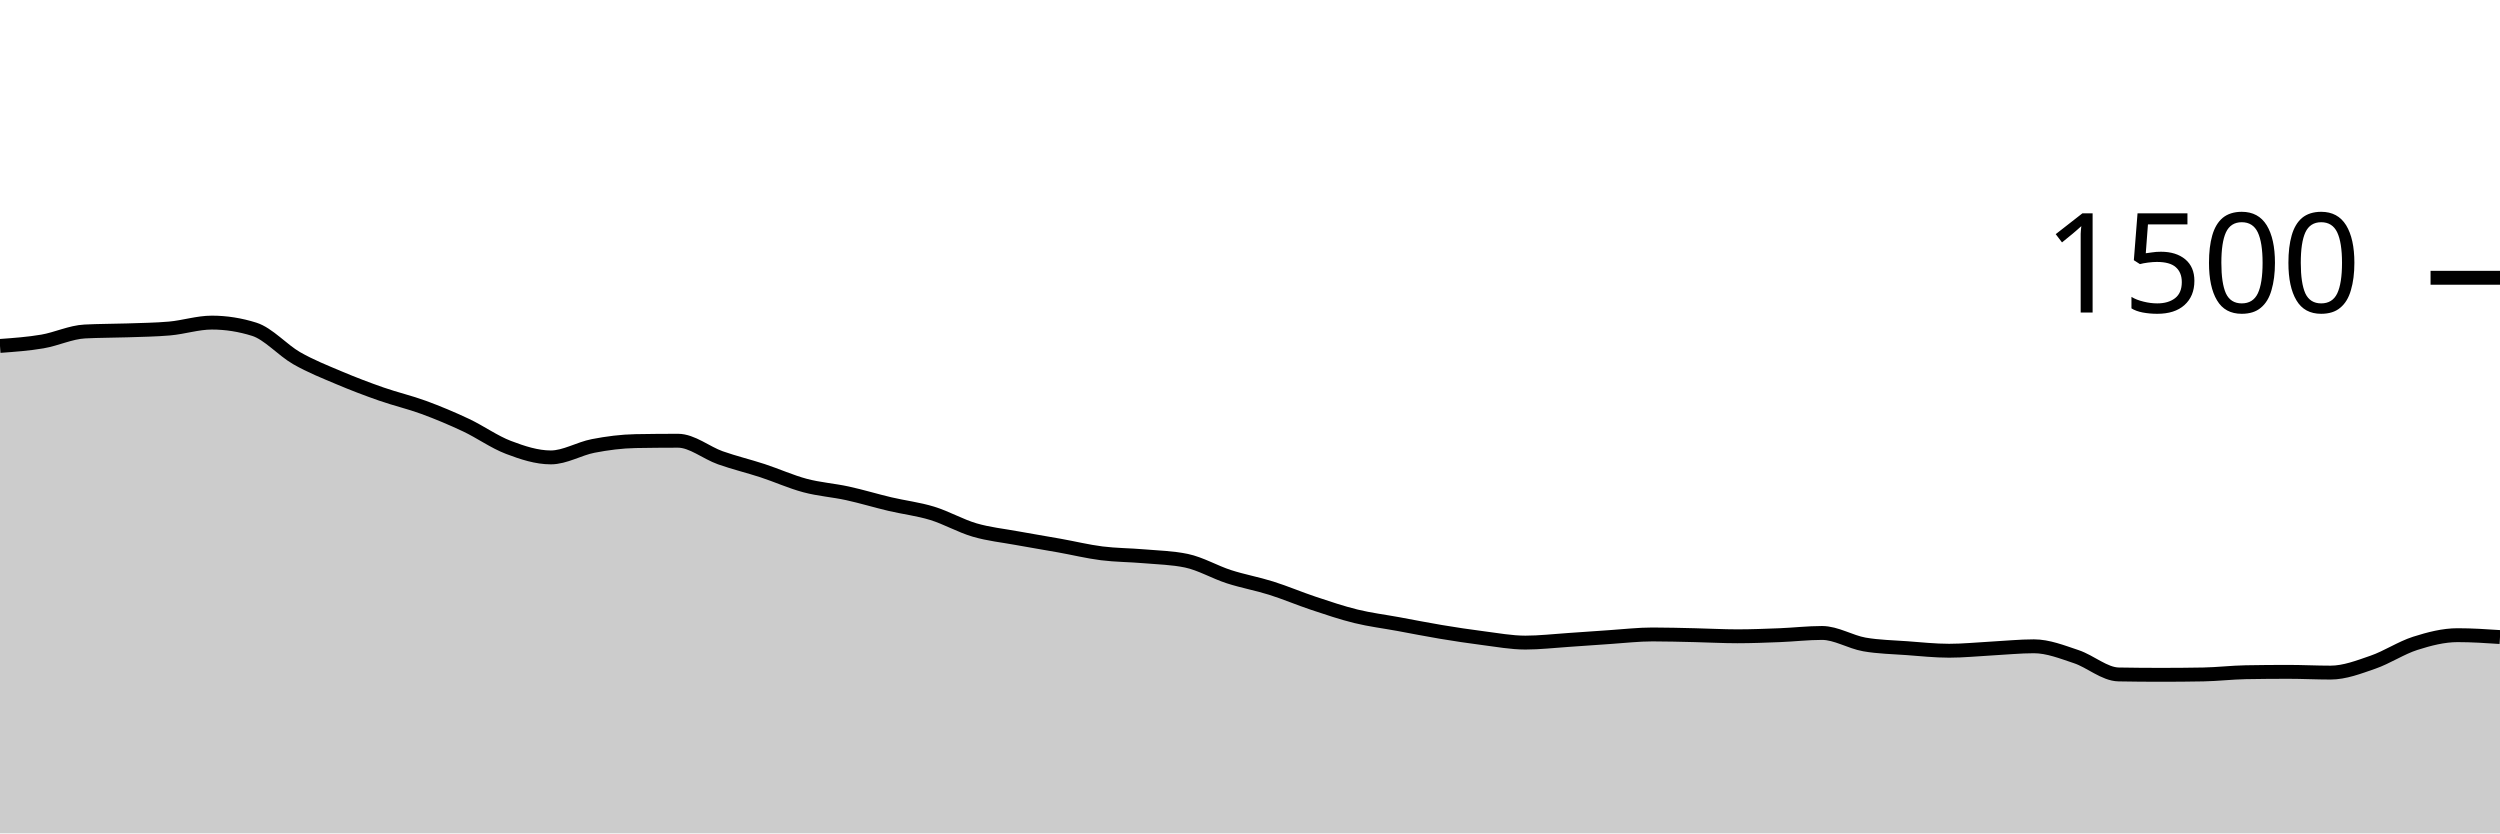
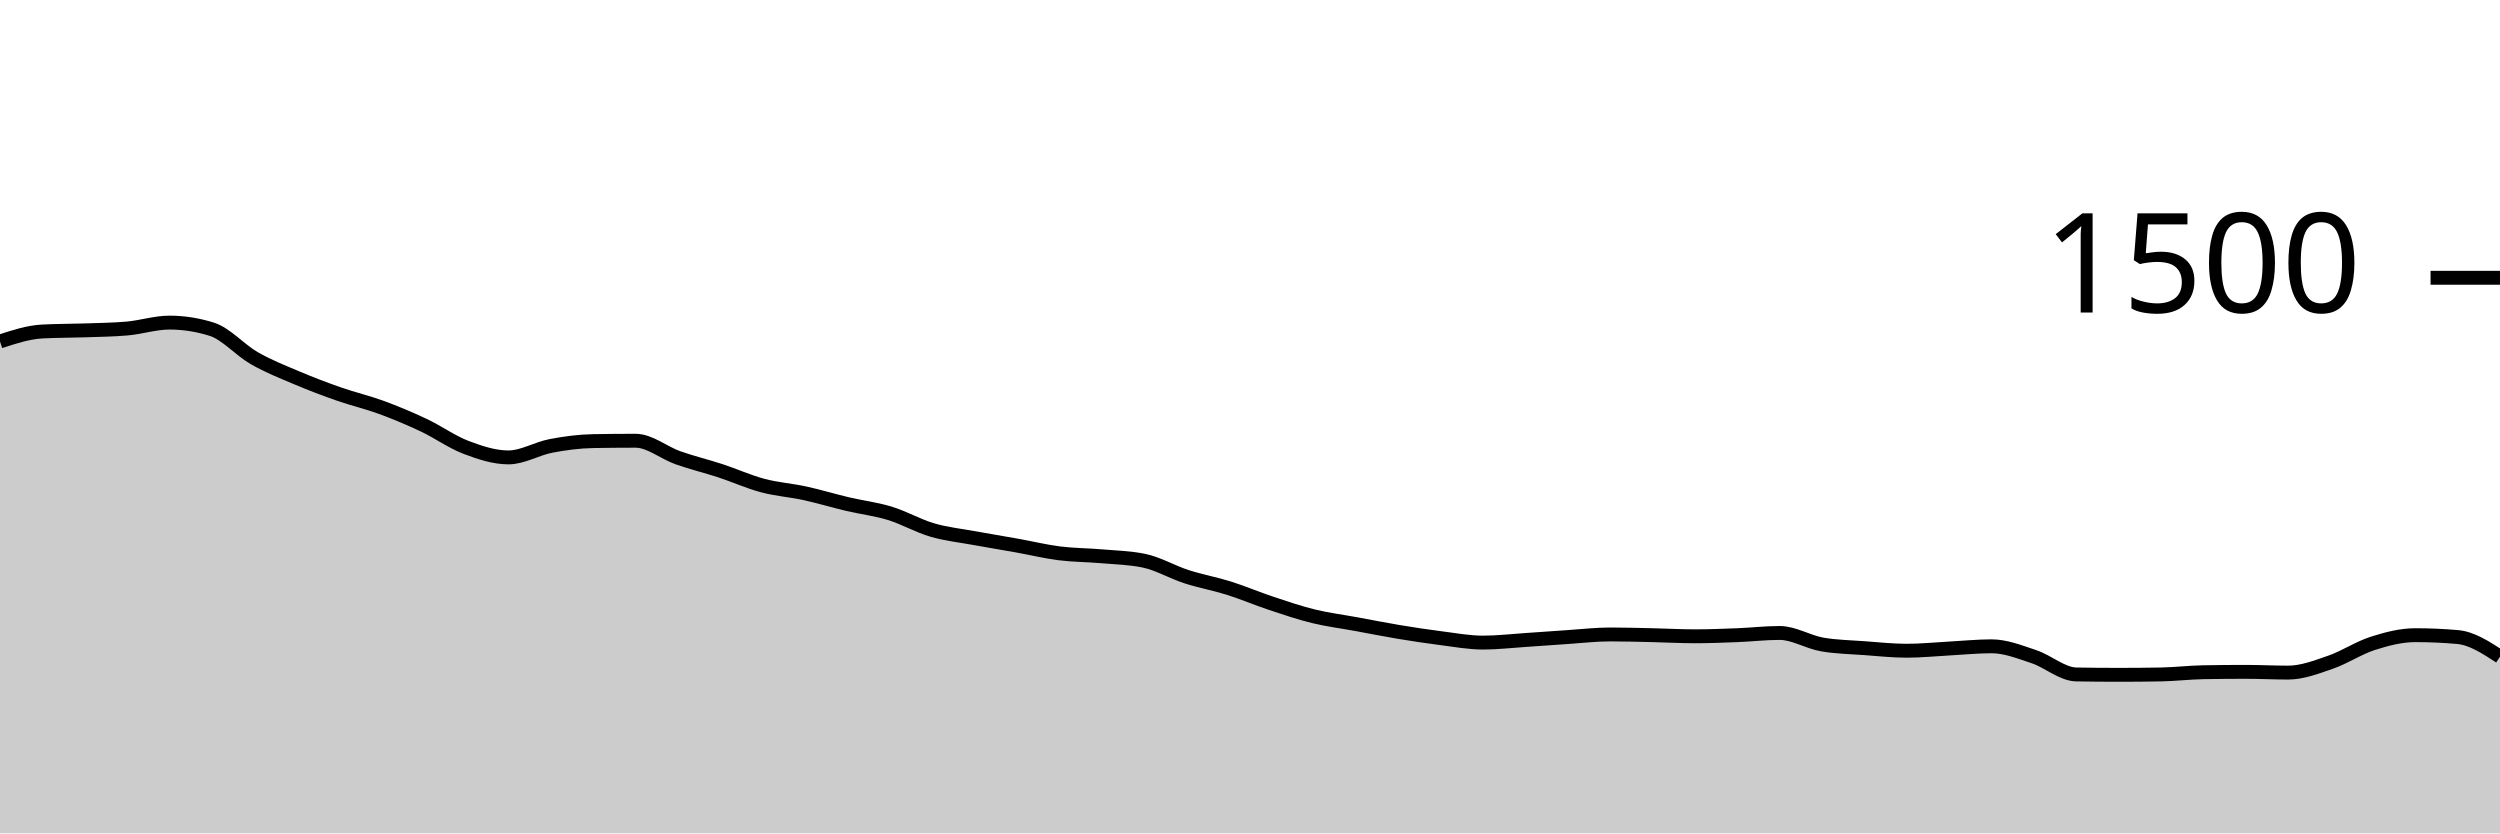
<svg xmlns="http://www.w3.org/2000/svg" viewBox="0 0 180 60">
  <g transform="translate(0,20)">
-     <path class="area" fill="rgba(0, 0, 0, 0.2)" d="M0,4.907C1.017,4.833,2.034,4.76,3.051,4.587C4.068,4.413,5.085,3.92,6.102,3.867C7.119,3.813,8.136,3.822,9.153,3.787C10.169,3.751,11.186,3.742,12.203,3.653C13.22,3.564,14.237,3.227,15.254,3.227C16.271,3.227,17.288,3.387,18.305,3.707C19.322,4.027,20.339,5.204,21.356,5.787C22.373,6.369,23.39,6.769,24.407,7.2C25.424,7.631,26.441,8.018,27.458,8.373C28.475,8.729,29.492,8.96,30.508,9.333C31.525,9.707,32.542,10.133,33.559,10.613C34.576,11.093,35.593,11.827,36.61,12.213C37.627,12.6,38.644,12.933,39.661,12.933C40.678,12.933,41.695,12.302,42.712,12.107C43.729,11.911,44.746,11.778,45.763,11.76C46.78,11.742,47.797,11.733,48.814,11.733C49.831,11.733,50.847,12.6,51.864,12.96C52.881,13.32,53.898,13.56,54.915,13.893C55.932,14.227,56.949,14.689,57.966,14.96C58.983,15.231,60,15.298,61.017,15.52C62.034,15.742,63.051,16.053,64.068,16.293C65.085,16.533,66.102,16.649,67.119,16.96C68.136,17.271,69.153,17.862,70.169,18.16C71.186,18.458,72.203,18.56,73.22,18.747C74.237,18.933,75.254,19.098,76.271,19.28C77.288,19.462,78.305,19.711,79.322,19.84C80.339,19.969,81.356,19.964,82.373,20.053C83.39,20.142,84.407,20.16,85.424,20.373C86.441,20.587,87.458,21.191,88.475,21.52C89.492,21.849,90.508,22.027,91.525,22.347C92.542,22.667,93.559,23.102,94.576,23.44C95.593,23.778,96.61,24.124,97.627,24.373C98.644,24.622,99.661,24.747,100.678,24.933C101.695,25.12,102.712,25.324,103.729,25.493C104.746,25.662,105.763,25.818,106.78,25.947C107.797,26.076,108.814,26.267,109.831,26.267C110.847,26.267,111.864,26.147,112.881,26.08C113.898,26.013,114.915,25.933,115.932,25.867C116.949,25.8,117.966,25.68,118.983,25.68C120,25.68,121.017,25.711,122.034,25.733C123.051,25.756,124.068,25.813,125.085,25.813C126.102,25.813,127.119,25.773,128.136,25.733C129.153,25.693,130.169,25.573,131.186,25.573C132.203,25.573,133.22,26.222,134.237,26.4C135.254,26.578,136.271,26.591,137.288,26.667C138.305,26.742,139.322,26.853,140.339,26.853C141.356,26.853,142.373,26.747,143.39,26.693C144.407,26.64,145.424,26.533,146.441,26.533C147.458,26.533,148.475,26.942,149.492,27.28C150.508,27.618,151.525,28.542,152.542,28.56C153.559,28.578,154.576,28.587,155.593,28.587C156.61,28.587,157.627,28.578,158.644,28.56C159.661,28.542,160.678,28.418,161.695,28.4C162.712,28.382,163.729,28.373,164.746,28.373C165.763,28.373,166.78,28.427,167.797,28.427C168.814,28.427,169.831,28.031,170.847,27.68C171.864,27.329,172.881,26.644,173.898,26.32C174.915,25.996,175.932,25.733,176.949,25.733C177.966,25.733,178.983,25.8,180,25.867L180,40C178.983,40,177.966,40,176.949,40C175.932,40,174.915,40,173.898,40C172.881,40,171.864,40,170.847,40C169.831,40,168.814,40,167.797,40C166.78,40,165.763,40,164.746,40C163.729,40,162.712,40,161.695,40C160.678,40,159.661,40,158.644,40C157.627,40,156.61,40,155.593,40C154.576,40,153.559,40,152.542,40C151.525,40,150.508,40,149.492,40C148.475,40,147.458,40,146.441,40C145.424,40,144.407,40,143.39,40C142.373,40,141.356,40,140.339,40C139.322,40,138.305,40,137.288,40C136.271,40,135.254,40,134.237,40C133.22,40,132.203,40,131.186,40C130.169,40,129.153,40,128.136,40C127.119,40,126.102,40,125.085,40C124.068,40,123.051,40,122.034,40C121.017,40,120,40,118.983,40C117.966,40,116.949,40,115.932,40C114.915,40,113.898,40,112.881,40C111.864,40,110.847,40,109.831,40C108.814,40,107.797,40,106.78,40C105.763,40,104.746,40,103.729,40C102.712,40,101.695,40,100.678,40C99.661,40,98.644,40,97.627,40C96.61,40,95.593,40,94.576,40C93.559,40,92.542,40,91.525,40C90.508,40,89.492,40,88.475,40C87.458,40,86.441,40,85.424,40C84.407,40,83.39,40,82.373,40C81.356,40,80.339,40,79.322,40C78.305,40,77.288,40,76.271,40C75.254,40,74.237,40,73.22,40C72.203,40,71.186,40,70.169,40C69.153,40,68.136,40,67.119,40C66.102,40,65.085,40,64.068,40C63.051,40,62.034,40,61.017,40C60,40,58.983,40,57.966,40C56.949,40,55.932,40,54.915,40C53.898,40,52.881,40,51.864,40C50.847,40,49.831,40,48.814,40C47.797,40,46.78,40,45.763,40C44.746,40,43.729,40,42.712,40C41.695,40,40.678,40,39.661,40C38.644,40,37.627,40,36.61,40C35.593,40,34.576,40,33.559,40C32.542,40,31.525,40,30.508,40C29.492,40,28.475,40,27.458,40C26.441,40,25.424,40,24.407,40C23.39,40,22.373,40,21.356,40C20.339,40,19.322,40,18.305,40C17.288,40,16.271,40,15.254,40C14.237,40,13.22,40,12.203,40C11.186,40,10.169,40,9.153,40C8.136,40,7.119,40,6.102,40C5.085,40,4.068,40,3.051,40C2.034,40,1.017,40,0,40Z" />
-     <path class="line" stroke="black" fill="none" d="M0,4.907C1.017,4.833,2.034,4.76,3.051,4.587C4.068,4.413,5.085,3.92,6.102,3.867C7.119,3.813,8.136,3.822,9.153,3.787C10.169,3.751,11.186,3.742,12.203,3.653C13.22,3.564,14.237,3.227,15.254,3.227C16.271,3.227,17.288,3.387,18.305,3.707C19.322,4.027,20.339,5.204,21.356,5.787C22.373,6.369,23.39,6.769,24.407,7.2C25.424,7.631,26.441,8.018,27.458,8.373C28.475,8.729,29.492,8.96,30.508,9.333C31.525,9.707,32.542,10.133,33.559,10.613C34.576,11.093,35.593,11.827,36.61,12.213C37.627,12.6,38.644,12.933,39.661,12.933C40.678,12.933,41.695,12.302,42.712,12.107C43.729,11.911,44.746,11.778,45.763,11.76C46.78,11.742,47.797,11.733,48.814,11.733C49.831,11.733,50.847,12.6,51.864,12.96C52.881,13.32,53.898,13.56,54.915,13.893C55.932,14.227,56.949,14.689,57.966,14.96C58.983,15.231,60,15.298,61.017,15.52C62.034,15.742,63.051,16.053,64.068,16.293C65.085,16.533,66.102,16.649,67.119,16.96C68.136,17.271,69.153,17.862,70.169,18.16C71.186,18.458,72.203,18.56,73.22,18.747C74.237,18.933,75.254,19.098,76.271,19.28C77.288,19.462,78.305,19.711,79.322,19.84C80.339,19.969,81.356,19.964,82.373,20.053C83.39,20.142,84.407,20.16,85.424,20.373C86.441,20.587,87.458,21.191,88.475,21.52C89.492,21.849,90.508,22.027,91.525,22.347C92.542,22.667,93.559,23.102,94.576,23.44C95.593,23.778,96.61,24.124,97.627,24.373C98.644,24.622,99.661,24.747,100.678,24.933C101.695,25.12,102.712,25.324,103.729,25.493C104.746,25.662,105.763,25.818,106.78,25.947C107.797,26.076,108.814,26.267,109.831,26.267C110.847,26.267,111.864,26.147,112.881,26.08C113.898,26.013,114.915,25.933,115.932,25.867C116.949,25.8,117.966,25.68,118.983,25.68C120,25.68,121.017,25.711,122.034,25.733C123.051,25.756,124.068,25.813,125.085,25.813C126.102,25.813,127.119,25.773,128.136,25.733C129.153,25.693,130.169,25.573,131.186,25.573C132.203,25.573,133.22,26.222,134.237,26.4C135.254,26.578,136.271,26.591,137.288,26.667C138.305,26.742,139.322,26.853,140.339,26.853C141.356,26.853,142.373,26.747,143.39,26.693C144.407,26.64,145.424,26.533,146.441,26.533C147.458,26.533,148.475,26.942,149.492,27.28C150.508,27.618,151.525,28.542,152.542,28.56C153.559,28.578,154.576,28.587,155.593,28.587C156.61,28.587,157.627,28.578,158.644,28.56C159.661,28.542,160.678,28.418,161.695,28.4C162.712,28.382,163.729,28.373,164.746,28.373C165.763,28.373,166.78,28.427,167.797,28.427C168.814,28.427,169.831,28.031,170.847,27.68C171.864,27.329,172.881,26.644,173.898,26.32C174.915,25.996,175.932,25.733,176.949,25.733C177.966,25.733,178.983,25.8,180,25.867" />
+     <path class="area" fill="rgba(0, 0, 0, 0.2)" d="M0,4.587C1.017,4.253,2.034,3.92,3.051,3.867C4.068,3.813,5.085,3.822,6.102,3.787C7.119,3.751,8.136,3.742,9.153,3.653C10.169,3.564,11.186,3.227,12.203,3.227C13.22,3.227,14.237,3.387,15.254,3.707C16.271,4.027,17.288,5.204,18.305,5.787C19.322,6.369,20.339,6.769,21.356,7.2C22.373,7.631,23.39,8.018,24.407,8.373C25.424,8.729,26.441,8.96,27.458,9.333C28.475,9.707,29.492,10.133,30.508,10.613C31.525,11.093,32.542,11.827,33.559,12.213C34.576,12.6,35.593,12.933,36.61,12.933C37.627,12.933,38.644,12.302,39.661,12.107C40.678,11.911,41.695,11.778,42.712,11.76C43.729,11.742,44.746,11.733,45.763,11.733C46.78,11.733,47.797,12.6,48.814,12.96C49.831,13.32,50.847,13.56,51.864,13.893C52.881,14.227,53.898,14.689,54.915,14.96C55.932,15.231,56.949,15.298,57.966,15.52C58.983,15.742,60,16.053,61.017,16.293C62.034,16.533,63.051,16.649,64.068,16.96C65.085,17.271,66.102,17.862,67.119,18.16C68.136,18.458,69.153,18.56,70.169,18.747C71.186,18.933,72.203,19.098,73.22,19.28C74.237,19.462,75.254,19.711,76.271,19.84C77.288,19.969,78.305,19.964,79.322,20.053C80.339,20.142,81.356,20.16,82.373,20.373C83.39,20.587,84.407,21.191,85.424,21.52C86.441,21.849,87.458,22.027,88.475,22.347C89.492,22.667,90.508,23.102,91.525,23.44C92.542,23.778,93.559,24.124,94.576,24.373C95.593,24.622,96.61,24.747,97.627,24.933C98.644,25.12,99.661,25.324,100.678,25.493C101.695,25.662,102.712,25.818,103.729,25.947C104.746,26.076,105.763,26.267,106.78,26.267C107.797,26.267,108.814,26.147,109.831,26.08C110.847,26.013,111.864,25.933,112.881,25.867C113.898,25.8,114.915,25.68,115.932,25.68C116.949,25.68,117.966,25.711,118.983,25.733C120,25.756,121.017,25.813,122.034,25.813C123.051,25.813,124.068,25.773,125.085,25.733C126.102,25.693,127.119,25.573,128.136,25.573C129.153,25.573,130.169,26.222,131.186,26.4C132.203,26.578,133.22,26.591,134.237,26.667C135.254,26.742,136.271,26.853,137.288,26.853C138.305,26.853,139.322,26.747,140.339,26.693C141.356,26.64,142.373,26.533,143.39,26.533C144.407,26.533,145.424,26.942,146.441,27.28C147.458,27.618,148.475,28.542,149.492,28.56C150.508,28.578,151.525,28.587,152.542,28.587C153.559,28.587,154.576,28.578,155.593,28.56C156.61,28.542,157.627,28.418,158.644,28.4C159.661,28.382,160.678,28.373,161.695,28.373C162.712,28.373,163.729,28.427,164.746,28.427C165.763,28.427,166.78,28.031,167.797,27.68C168.814,27.329,169.831,26.644,170.847,26.32C171.864,25.996,172.881,25.733,173.898,25.733C174.915,25.733,175.932,25.778,176.949,25.867C177.966,25.956,178.983,26.618,180,27.28L180,40C178.983,40,177.966,40,176.949,40C175.932,40,174.915,40,173.898,40C172.881,40,171.864,40,170.847,40C169.831,40,168.814,40,167.797,40C166.78,40,165.763,40,164.746,40C163.729,40,162.712,40,161.695,40C160.678,40,159.661,40,158.644,40C157.627,40,156.61,40,155.593,40C154.576,40,153.559,40,152.542,40C151.525,40,150.508,40,149.492,40C148.475,40,147.458,40,146.441,40C145.424,40,144.407,40,143.39,40C142.373,40,141.356,40,140.339,40C139.322,40,138.305,40,137.288,40C136.271,40,135.254,40,134.237,40C133.22,40,132.203,40,131.186,40C130.169,40,129.153,40,128.136,40C127.119,40,126.102,40,125.085,40C124.068,40,123.051,40,122.034,40C121.017,40,120,40,118.983,40C117.966,40,116.949,40,115.932,40C114.915,40,113.898,40,112.881,40C111.864,40,110.847,40,109.831,40C108.814,40,107.797,40,106.78,40C105.763,40,104.746,40,103.729,40C102.712,40,101.695,40,100.678,40C99.661,40,98.644,40,97.627,40C96.61,40,95.593,40,94.576,40C93.559,40,92.542,40,91.525,40C90.508,40,89.492,40,88.475,40C87.458,40,86.441,40,85.424,40C84.407,40,83.39,40,82.373,40C81.356,40,80.339,40,79.322,40C78.305,40,77.288,40,76.271,40C75.254,40,74.237,40,73.22,40C72.203,40,71.186,40,70.169,40C69.153,40,68.136,40,67.119,40C66.102,40,65.085,40,64.068,40C63.051,40,62.034,40,61.017,40C60,40,58.983,40,57.966,40C56.949,40,55.932,40,54.915,40C53.898,40,52.881,40,51.864,40C50.847,40,49.831,40,48.814,40C47.797,40,46.78,40,45.763,40C44.746,40,43.729,40,42.712,40C41.695,40,40.678,40,39.661,40C38.644,40,37.627,40,36.61,40C35.593,40,34.576,40,33.559,40C32.542,40,31.525,40,30.508,40C29.492,40,28.475,40,27.458,40C26.441,40,25.424,40,24.407,40C23.39,40,22.373,40,21.356,40C20.339,40,19.322,40,18.305,40C17.288,40,16.271,40,15.254,40C14.237,40,13.22,40,12.203,40C11.186,40,10.169,40,9.153,40C8.136,40,7.119,40,6.102,40C5.085,40,4.068,40,3.051,40C2.034,40,1.017,40,0,40Z" />
+     <path class="line" stroke="black" fill="none" d="M0,4.587C1.017,4.253,2.034,3.92,3.051,3.867C4.068,3.813,5.085,3.822,6.102,3.787C7.119,3.751,8.136,3.742,9.153,3.653C10.169,3.564,11.186,3.227,12.203,3.227C13.22,3.227,14.237,3.387,15.254,3.707C16.271,4.027,17.288,5.204,18.305,5.787C19.322,6.369,20.339,6.769,21.356,7.2C22.373,7.631,23.39,8.018,24.407,8.373C25.424,8.729,26.441,8.96,27.458,9.333C28.475,9.707,29.492,10.133,30.508,10.613C31.525,11.093,32.542,11.827,33.559,12.213C34.576,12.6,35.593,12.933,36.61,12.933C37.627,12.933,38.644,12.302,39.661,12.107C40.678,11.911,41.695,11.778,42.712,11.76C43.729,11.742,44.746,11.733,45.763,11.733C46.78,11.733,47.797,12.6,48.814,12.96C49.831,13.32,50.847,13.56,51.864,13.893C52.881,14.227,53.898,14.689,54.915,14.96C55.932,15.231,56.949,15.298,57.966,15.52C58.983,15.742,60,16.053,61.017,16.293C62.034,16.533,63.051,16.649,64.068,16.96C65.085,17.271,66.102,17.862,67.119,18.16C68.136,18.458,69.153,18.56,70.169,18.747C71.186,18.933,72.203,19.098,73.22,19.28C74.237,19.462,75.254,19.711,76.271,19.84C77.288,19.969,78.305,19.964,79.322,20.053C80.339,20.142,81.356,20.16,82.373,20.373C83.39,20.587,84.407,21.191,85.424,21.52C86.441,21.849,87.458,22.027,88.475,22.347C89.492,22.667,90.508,23.102,91.525,23.44C92.542,23.778,93.559,24.124,94.576,24.373C95.593,24.622,96.61,24.747,97.627,24.933C98.644,25.12,99.661,25.324,100.678,25.493C101.695,25.662,102.712,25.818,103.729,25.947C104.746,26.076,105.763,26.267,106.78,26.267C107.797,26.267,108.814,26.147,109.831,26.08C110.847,26.013,111.864,25.933,112.881,25.867C113.898,25.8,114.915,25.68,115.932,25.68C116.949,25.68,117.966,25.711,118.983,25.733C120,25.756,121.017,25.813,122.034,25.813C123.051,25.813,124.068,25.773,125.085,25.733C126.102,25.693,127.119,25.573,128.136,25.573C129.153,25.573,130.169,26.222,131.186,26.4C132.203,26.578,133.22,26.591,134.237,26.667C135.254,26.742,136.271,26.853,137.288,26.853C138.305,26.853,139.322,26.747,140.339,26.693C141.356,26.64,142.373,26.533,143.39,26.533C144.407,26.533,145.424,26.942,146.441,27.28C147.458,27.618,148.475,28.542,149.492,28.56C150.508,28.578,151.525,28.587,152.542,28.587C153.559,28.587,154.576,28.578,155.593,28.56C156.61,28.542,157.627,28.418,158.644,28.4C159.661,28.382,160.678,28.373,161.695,28.373C162.712,28.373,163.729,28.427,164.746,28.427C165.763,28.427,166.78,28.031,167.797,27.68C168.814,27.329,169.831,26.644,170.847,26.32C171.864,25.996,172.881,25.733,173.898,25.733C174.915,25.733,175.932,25.778,176.949,25.867C177.966,25.956,178.983,26.618,180,27.28" />
    <path class="axis-ceiling" stroke-width="1" stroke="black" fill="none" d="M175,0L180,0" />
    <text class="axis-ceiling-label" font-family="sans-serif" text-anchor="end" font-size="10px" x="170" y="2.5">1500</text>
  </g>
</svg>
